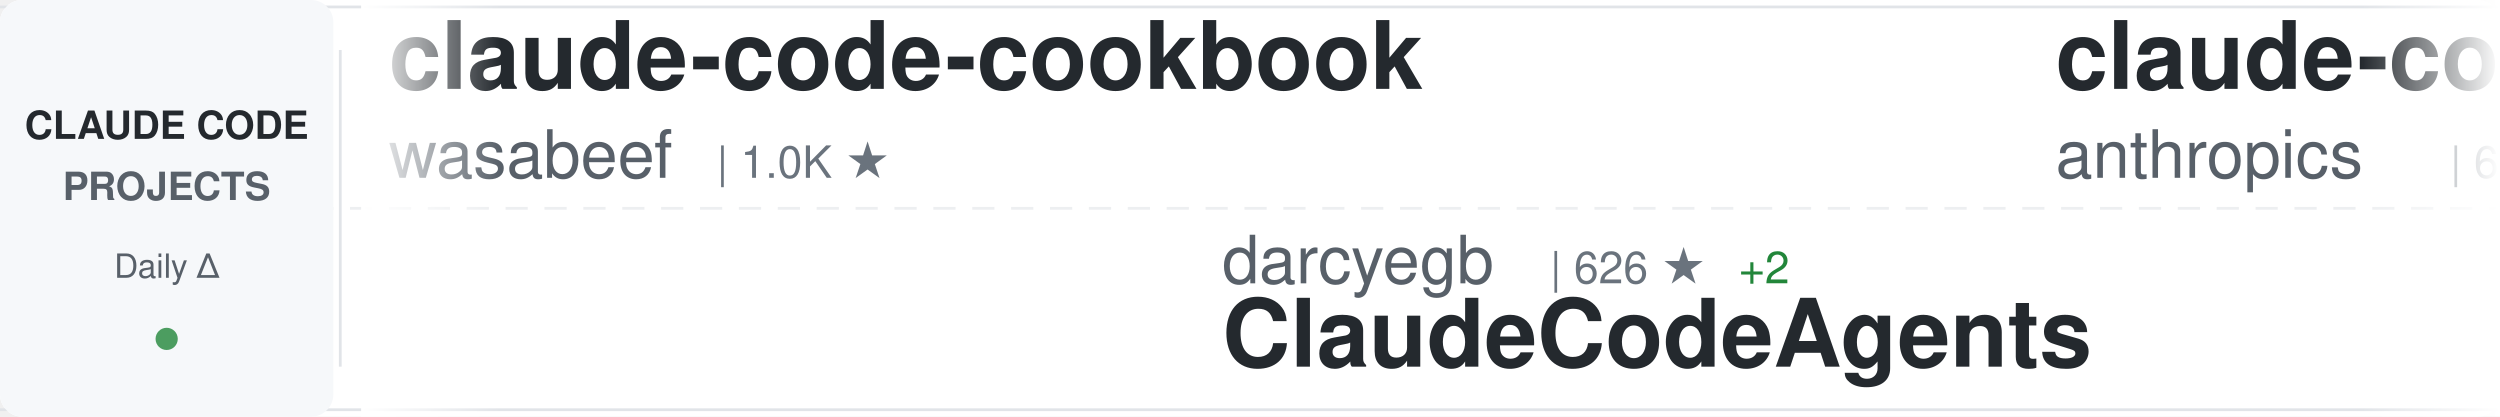
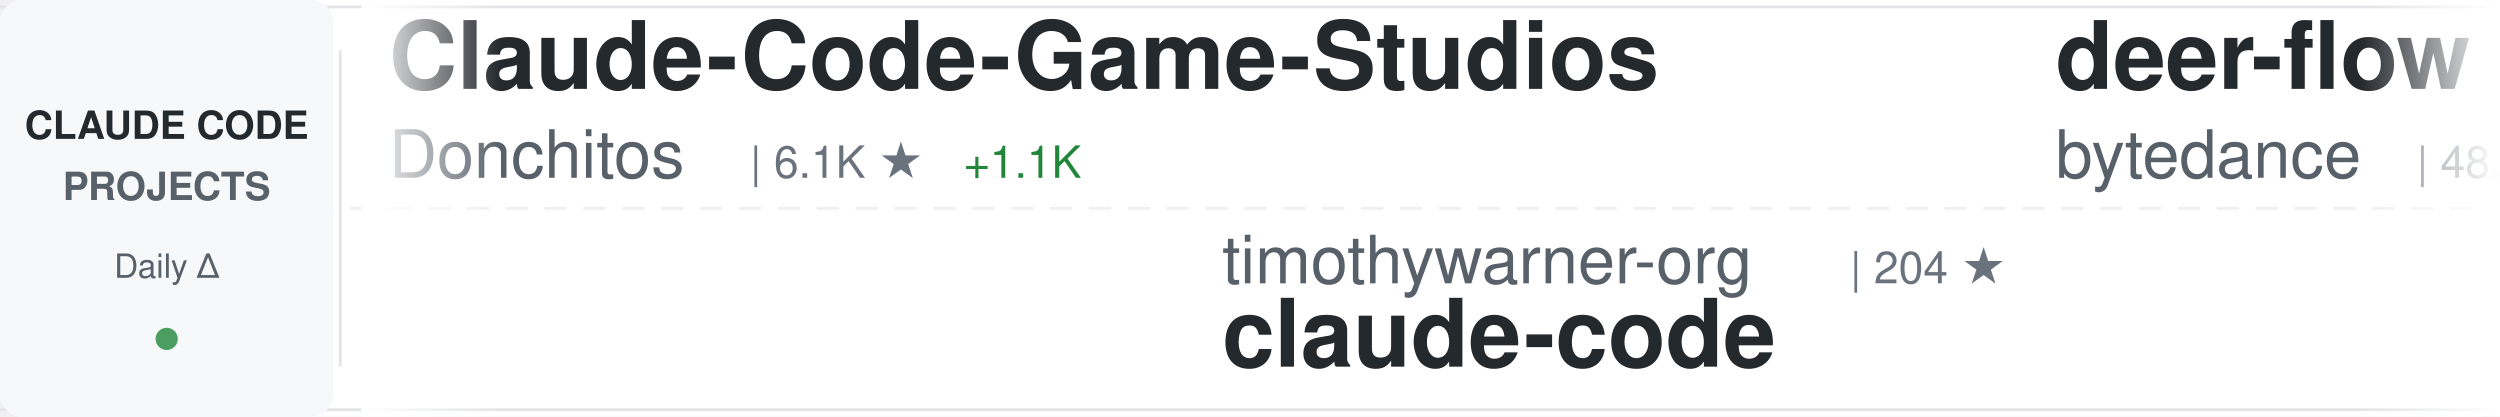
<svg xmlns="http://www.w3.org/2000/svg" width="900" height="150">
  <defs>
    <linearGradient id="awesomeLeftFade" x1="0%" y1="0%" x2="100%" y2="0%">
      <stop offset="0%" style="stop-color:#ffffff;stop-opacity:1" />
      <stop offset="100%" style="stop-color:#ffffff;stop-opacity:0" />
    </linearGradient>
    <linearGradient id="awesomeRightFade" x1="0%" y1="0%" x2="100%" y2="0%">
      <stop offset="0%" style="stop-color:#ffffff;stop-opacity:0" />
      <stop offset="100%" style="stop-color:#ffffff;stop-opacity:1" />
    </linearGradient>
  </defs>
  <rect width="900" height="150" fill="#ffffff" rx="8" />
  <rect x="0" y="2" width="900" height="1" fill="#e1e4e8" />
  <rect x="0" y="147" width="900" height="1" fill="#e1e4e8" />
  <line x1="0" y1="75" x2="900" y2="75" stroke="#e1e4e8" stroke-width="1" stroke-dasharray="8 6" opacity="0.6" />
  <rect x="0" y="0" width="120" height="150" fill="#f6f8fa" rx="8" />
  <text x="60" y="50" font-family="-apple-system, BlinkMacSystemFont, 'Segoe UI', Helvetica, Arial, sans-serif" font-size="14" font-weight="600" fill="#24292e" text-anchor="middle">CLAUDE CODE</text>
  <text x="60" y="72" font-family="-apple-system, BlinkMacSystemFont, 'Segoe UI', Helvetica, Arial, sans-serif" font-size="14" font-weight="600" fill="#586069" text-anchor="middle">PROJECTS</text>
  <text x="60" y="100" font-family="-apple-system, BlinkMacSystemFont, 'Segoe UI', Helvetica, Arial, sans-serif" font-size="12" font-weight="500" fill="#586069" text-anchor="middle">Daily Δ</text>
  <circle cx="60" cy="122" r="4" fill="#22863a" opacity="0.8" />
  <rect x="122" y="18" width="1" height="114" fill="#e1e4e8" />
  <clipPath id="awesomeTickerClip">
    <rect x="130" y="0" width="770" height="150" />
  </clipPath>
  <g clip-path="url(#awesomeTickerClip)">
    <g id="awesomeTickerItems">
      <animateTransform attributeName="transform" attributeType="XML" type="translate" from="0 0" to="-3000 0" dur="54s" repeatCount="indefinite" />
      <g transform="translate(0, 0)">
-         <text x="140" y="32" font-family="-apple-system, BlinkMacSystemFont, 'Segoe UI', Helvetica, Arial, sans-serif" font-size="34" font-weight="600" fill="#24292e">claude-code-cookbook</text>
-         <text x="140" y="64" font-family="-apple-system, BlinkMacSystemFont, 'Segoe UI', Helvetica, Arial, sans-serif" font-size="24" font-weight="400" fill="#586069">wasabeef</text>
-         <text x="258" y="64" font-family="-apple-system, BlinkMacSystemFont, 'Segoe UI', Helvetica, Arial, sans-serif" font-size="16" font-weight="500" fill="#6a737d">| 1.0K ★</text>
+         <text x="140" y="32" font-family="-apple-system, BlinkMacSystemFont, 'Segoe UI', Helvetica, Arial, sans-serif" font-size="34" font-weight="600" fill="#24292e">Claude-Code-Game-Studios</text>
+         <text x="140" y="64" font-family="-apple-system, BlinkMacSystemFont, 'Segoe UI', Helvetica, Arial, sans-serif" font-size="24" font-weight="400" fill="#586069">Donchitos</text>
+         <text x="270" y="64" font-family="-apple-system, BlinkMacSystemFont, 'Segoe UI', Helvetica, Arial, sans-serif" font-size="16" font-weight="500" fill="#6a737d">| 6.1K ★</text>
+         <text x="347" y="64" font-family="-apple-system, BlinkMacSystemFont, 'Segoe UI', Helvetica, Arial, sans-serif" font-size="16" font-weight="500" fill="#22863a"> +1.1K</text>
      </g>
      <g transform="translate(300, 0)">
-         <text x="140" y="102" font-family="-apple-system, BlinkMacSystemFont, 'Segoe UI', Helvetica, Arial, sans-serif" font-size="24" font-weight="400" fill="#586069">darcyegb</text>
-         <text x="258" y="102" font-family="-apple-system, BlinkMacSystemFont, 'Segoe UI', Helvetica, Arial, sans-serif" font-size="16" font-weight="500" fill="#6a737d">| 626 ★</text>
-         <text x="326" y="102" font-family="-apple-system, BlinkMacSystemFont, 'Segoe UI', Helvetica, Arial, sans-serif" font-size="16" font-weight="500" fill="#22863a"> +2</text>
-         <text x="140" y="132" font-family="-apple-system, BlinkMacSystemFont, 'Segoe UI', Helvetica, Arial, sans-serif" font-size="34" font-weight="600" fill="#24292e">ClaudeCodeAgents</text>
+         <text x="140" y="102" font-family="-apple-system, BlinkMacSystemFont, 'Segoe UI', Helvetica, Arial, sans-serif" font-size="24" font-weight="400" fill="#586069">timothywarner-org</text>
+         <text x="366" y="102" font-family="-apple-system, BlinkMacSystemFont, 'Segoe UI', Helvetica, Arial, sans-serif" font-size="16" font-weight="500" fill="#6a737d">| 204 ★</text>
+         <text x="140" y="132" font-family="-apple-system, BlinkMacSystemFont, 'Segoe UI', Helvetica, Arial, sans-serif" font-size="34" font-weight="600" fill="#24292e">claude-code</text>
      </g>
      <g transform="translate(600, 0)">
-         <text x="140" y="32" font-family="-apple-system, BlinkMacSystemFont, 'Segoe UI', Helvetica, Arial, sans-serif" font-size="34" font-weight="600" fill="#24292e">claude-code-base-action</text>
-         <text x="140" y="64" font-family="-apple-system, BlinkMacSystemFont, 'Segoe UI', Helvetica, Arial, sans-serif" font-size="24" font-weight="400" fill="#586069">anthropics</text>
-         <text x="282" y="64" font-family="-apple-system, BlinkMacSystemFont, 'Segoe UI', Helvetica, Arial, sans-serif" font-size="16" font-weight="500" fill="#6a737d">| 680 ★</text>
-         <text x="350" y="64" font-family="-apple-system, BlinkMacSystemFont, 'Segoe UI', Helvetica, Arial, sans-serif" font-size="16" font-weight="500" fill="#22863a"> +57</text>
+         <text x="140" y="32" font-family="-apple-system, BlinkMacSystemFont, 'Segoe UI', Helvetica, Arial, sans-serif" font-size="34" font-weight="600" fill="#24292e">deer-flow</text>
+         <text x="140" y="64" font-family="-apple-system, BlinkMacSystemFont, 'Segoe UI', Helvetica, Arial, sans-serif" font-size="24" font-weight="400" fill="#586069">bytedance</text>
+         <text x="270" y="64" font-family="-apple-system, BlinkMacSystemFont, 'Segoe UI', Helvetica, Arial, sans-serif" font-size="16" font-weight="500" fill="#6a737d">| 48.3K ★</text>
+         <text x="356" y="64" font-family="-apple-system, BlinkMacSystemFont, 'Segoe UI', Helvetica, Arial, sans-serif" font-size="16" font-weight="500" fill="#22863a"> +2.2K</text>
      </g>
      <g transform="translate(900, 0)">
-         <text x="140" y="102" font-family="-apple-system, BlinkMacSystemFont, 'Segoe UI', Helvetica, Arial, sans-serif" font-size="24" font-weight="400" fill="#586069">frankbria</text>
-         <text x="270" y="102" font-family="-apple-system, BlinkMacSystemFont, 'Segoe UI', Helvetica, Arial, sans-serif" font-size="16" font-weight="500" fill="#6a737d">| 8.2K ★</text>
-         <text x="347" y="102" font-family="-apple-system, BlinkMacSystemFont, 'Segoe UI', Helvetica, Arial, sans-serif" font-size="16" font-weight="500" fill="#22863a"> +22</text>
-         <text x="140" y="132" font-family="-apple-system, BlinkMacSystemFont, 'Segoe UI', Helvetica, Arial, sans-serif" font-size="34" font-weight="600" fill="#24292e">ralph-claude-code</text>
+         <text x="140" y="102" font-family="-apple-system, BlinkMacSystemFont, 'Segoe UI', Helvetica, Arial, sans-serif" font-size="24" font-weight="400" fill="#586069">code-yeongyu</text>
+         <text x="306" y="102" font-family="-apple-system, BlinkMacSystemFont, 'Segoe UI', Helvetica, Arial, sans-serif" font-size="16" font-weight="500" fill="#6a737d">| 43.8K ★</text>
+         <text x="392" y="102" font-family="-apple-system, BlinkMacSystemFont, 'Segoe UI', Helvetica, Arial, sans-serif" font-size="16" font-weight="500" fill="#22863a"> +373</text>
+         <text x="140" y="132" font-family="-apple-system, BlinkMacSystemFont, 'Segoe UI', Helvetica, Arial, sans-serif" font-size="34" font-weight="600" fill="#24292e">oh-my-openagent</text>
      </g>
      <g transform="translate(1200, 0)">
-         <text x="140" y="32" font-family="-apple-system, BlinkMacSystemFont, 'Segoe UI', Helvetica, Arial, sans-serif" font-size="34" font-weight="600" fill="#24292e">wechat-bot</text>
-         <text x="140" y="64" font-family="-apple-system, BlinkMacSystemFont, 'Segoe UI', Helvetica, Arial, sans-serif" font-size="24" font-weight="400" fill="#586069">cixingguangming55555</text>
-         <text x="402" y="64" font-family="-apple-system, BlinkMacSystemFont, 'Segoe UI', Helvetica, Arial, sans-serif" font-size="16" font-weight="500" fill="#6a737d">| 2.5K ★</text>
+         <text x="140" y="32" font-family="-apple-system, BlinkMacSystemFont, 'Segoe UI', Helvetica, Arial, sans-serif" font-size="34" font-weight="600" fill="#24292e">claude-code-best-practic...</text>
+         <text x="140" y="64" font-family="-apple-system, BlinkMacSystemFont, 'Segoe UI', Helvetica, Arial, sans-serif" font-size="24" font-weight="400" fill="#586069">shanraisshan</text>
+         <text x="306" y="64" font-family="-apple-system, BlinkMacSystemFont, 'Segoe UI', Helvetica, Arial, sans-serif" font-size="16" font-weight="500" fill="#6a737d">| 22.4K ★</text>
+         <text x="392" y="64" font-family="-apple-system, BlinkMacSystemFont, 'Segoe UI', Helvetica, Arial, sans-serif" font-size="16" font-weight="500" fill="#22863a"> +359</text>
      </g>
      <g transform="translate(1500, 0)">
-         <text x="140" y="102" font-family="-apple-system, BlinkMacSystemFont, 'Segoe UI', Helvetica, Arial, sans-serif" font-size="24" font-weight="400" fill="#586069">trailofbits</text>
-         <text x="294" y="102" font-family="-apple-system, BlinkMacSystemFont, 'Segoe UI', Helvetica, Arial, sans-serif" font-size="16" font-weight="500" fill="#6a737d">| 1.7K ★</text>
-         <text x="371" y="102" font-family="-apple-system, BlinkMacSystemFont, 'Segoe UI', Helvetica, Arial, sans-serif" font-size="16" font-weight="500" fill="#22863a"> +6</text>
-         <text x="140" y="132" font-family="-apple-system, BlinkMacSystemFont, 'Segoe UI', Helvetica, Arial, sans-serif" font-size="34" font-weight="600" fill="#24292e">claude-code-config</text>
+         <text x="140" y="102" font-family="-apple-system, BlinkMacSystemFont, 'Segoe UI', Helvetica, Arial, sans-serif" font-size="24" font-weight="400" fill="#586069">anthropics</text>
+         <text x="282" y="102" font-family="-apple-system, BlinkMacSystemFont, 'Segoe UI', Helvetica, Arial, sans-serif" font-size="16" font-weight="500" fill="#6a737d">| 1.9K ★</text>
+         <text x="359" y="102" font-family="-apple-system, BlinkMacSystemFont, 'Segoe UI', Helvetica, Arial, sans-serif" font-size="16" font-weight="500" fill="#22863a"> +66</text>
+         <text x="140" y="132" font-family="-apple-system, BlinkMacSystemFont, 'Segoe UI', Helvetica, Arial, sans-serif" font-size="34" font-weight="600" fill="#24292e">claude-agent-sdk-demos</text>
      </g>
      <g transform="translate(1800, 0)">
-         <text x="140" y="32" font-family="-apple-system, BlinkMacSystemFont, 'Segoe UI', Helvetica, Arial, sans-serif" font-size="34" font-weight="600" fill="#24292e">claude-code-webui</text>
-         <text x="140" y="64" font-family="-apple-system, BlinkMacSystemFont, 'Segoe UI', Helvetica, Arial, sans-serif" font-size="24" font-weight="400" fill="#586069">sugyan</text>
-         <text x="234" y="64" font-family="-apple-system, BlinkMacSystemFont, 'Segoe UI', Helvetica, Arial, sans-serif" font-size="16" font-weight="500" fill="#6a737d">| 982 ★</text>
-         <text x="302" y="64" font-family="-apple-system, BlinkMacSystemFont, 'Segoe UI', Helvetica, Arial, sans-serif" font-size="16" font-weight="500" fill="#22863a"> +2</text>
+         <text x="140" y="32" font-family="-apple-system, BlinkMacSystemFont, 'Segoe UI', Helvetica, Arial, sans-serif" font-size="34" font-weight="600" fill="#24292e">claude-plugins-official</text>
+         <text x="140" y="64" font-family="-apple-system, BlinkMacSystemFont, 'Segoe UI', Helvetica, Arial, sans-serif" font-size="24" font-weight="400" fill="#586069">anthropics</text>
+         <text x="282" y="64" font-family="-apple-system, BlinkMacSystemFont, 'Segoe UI', Helvetica, Arial, sans-serif" font-size="16" font-weight="500" fill="#6a737d">| 14.9K ★</text>
+         <text x="368" y="64" font-family="-apple-system, BlinkMacSystemFont, 'Segoe UI', Helvetica, Arial, sans-serif" font-size="16" font-weight="500" fill="#22863a"> +210</text>
      </g>
      <g transform="translate(2100, 0)">
-         <text x="140" y="102" font-family="-apple-system, BlinkMacSystemFont, 'Segoe UI', Helvetica, Arial, sans-serif" font-size="24" font-weight="400" fill="#586069">ComposioHQ</text>
-         <text x="282" y="102" font-family="-apple-system, BlinkMacSystemFont, 'Segoe UI', Helvetica, Arial, sans-serif" font-size="16" font-weight="500" fill="#6a737d">| 48.2K ★</text>
-         <text x="368" y="102" font-family="-apple-system, BlinkMacSystemFont, 'Segoe UI', Helvetica, Arial, sans-serif" font-size="16" font-weight="500" fill="#22863a"> +351</text>
-         <text x="140" y="132" font-family="-apple-system, BlinkMacSystemFont, 'Segoe UI', Helvetica, Arial, sans-serif" font-size="34" font-weight="600" fill="#24292e">awesome-claude-skills</text>
+         <text x="140" y="102" font-family="-apple-system, BlinkMacSystemFont, 'Segoe UI', Helvetica, Arial, sans-serif" font-size="24" font-weight="400" fill="#586069">rizethereum</text>
+         <text x="294" y="102" font-family="-apple-system, BlinkMacSystemFont, 'Segoe UI', Helvetica, Arial, sans-serif" font-size="16" font-weight="500" fill="#6a737d">| 1.8K ★</text>
+         <text x="140" y="132" font-family="-apple-system, BlinkMacSystemFont, 'Segoe UI', Helvetica, Arial, sans-serif" font-size="34" font-weight="600" fill="#24292e">claude-code-requirements...</text>
      </g>
      <g transform="translate(2400, 0)">
        <text x="140" y="32" font-family="-apple-system, BlinkMacSystemFont, 'Segoe UI', Helvetica, Arial, sans-serif" font-size="34" font-weight="600" fill="#24292e">claude-code-config</text>
        <text x="140" y="64" font-family="-apple-system, BlinkMacSystemFont, 'Segoe UI', Helvetica, Arial, sans-serif" font-size="24" font-weight="400" fill="#586069">jarrodwatts</text>
        <text x="294" y="64" font-family="-apple-system, BlinkMacSystemFont, 'Segoe UI', Helvetica, Arial, sans-serif" font-size="16" font-weight="500" fill="#6a737d">| 998 ★</text>
      </g>
      <g transform="translate(2700, 0)">
-         <text x="140" y="102" font-family="-apple-system, BlinkMacSystemFont, 'Segoe UI', Helvetica, Arial, sans-serif" font-size="24" font-weight="400" fill="#586069">VoltAgent</text>
-         <text x="270" y="102" font-family="-apple-system, BlinkMacSystemFont, 'Segoe UI', Helvetica, Arial, sans-serif" font-size="16" font-weight="500" fill="#6a737d">| 15.3K ★</text>
-         <text x="356" y="102" font-family="-apple-system, BlinkMacSystemFont, 'Segoe UI', Helvetica, Arial, sans-serif" font-size="16" font-weight="500" fill="#22863a"> +114</text>
-         <text x="140" y="132" font-family="-apple-system, BlinkMacSystemFont, 'Segoe UI', Helvetica, Arial, sans-serif" font-size="34" font-weight="600" fill="#24292e">awesome-claude-code-suba...</text>
+         <text x="140" y="102" font-family="-apple-system, BlinkMacSystemFont, 'Segoe UI', Helvetica, Arial, sans-serif" font-size="24" font-weight="400" fill="#586069">affaan-m</text>
+         <text x="258" y="102" font-family="-apple-system, BlinkMacSystemFont, 'Segoe UI', Helvetica, Arial, sans-serif" font-size="16" font-weight="500" fill="#6a737d">| 110.3K ★</text>
+         <text x="353" y="102" font-family="-apple-system, BlinkMacSystemFont, 'Segoe UI', Helvetica, Arial, sans-serif" font-size="16" font-weight="500" fill="#22863a"> +2.3K</text>
+         <text x="140" y="132" font-family="-apple-system, BlinkMacSystemFont, 'Segoe UI', Helvetica, Arial, sans-serif" font-size="34" font-weight="600" fill="#24292e">everything-claude-code</text>
      </g>
      <g transform="translate(3000, 0)">
-         <text x="140" y="32" font-family="-apple-system, BlinkMacSystemFont, 'Segoe UI', Helvetica, Arial, sans-serif" font-size="34" font-weight="600" fill="#24292e">claude-code-cookbook</text>
-         <text x="140" y="64" font-family="-apple-system, BlinkMacSystemFont, 'Segoe UI', Helvetica, Arial, sans-serif" font-size="24" font-weight="400" fill="#586069">wasabeef</text>
-         <text x="258" y="64" font-family="-apple-system, BlinkMacSystemFont, 'Segoe UI', Helvetica, Arial, sans-serif" font-size="16" font-weight="500" fill="#6a737d">| 1.0K ★</text>
+         <text x="140" y="32" font-family="-apple-system, BlinkMacSystemFont, 'Segoe UI', Helvetica, Arial, sans-serif" font-size="34" font-weight="600" fill="#24292e">Claude-Code-Game-Studios</text>
+         <text x="140" y="64" font-family="-apple-system, BlinkMacSystemFont, 'Segoe UI', Helvetica, Arial, sans-serif" font-size="24" font-weight="400" fill="#586069">Donchitos</text>
+         <text x="270" y="64" font-family="-apple-system, BlinkMacSystemFont, 'Segoe UI', Helvetica, Arial, sans-serif" font-size="16" font-weight="500" fill="#6a737d">| 6.1K ★</text>
+         <text x="347" y="64" font-family="-apple-system, BlinkMacSystemFont, 'Segoe UI', Helvetica, Arial, sans-serif" font-size="16" font-weight="500" fill="#22863a"> +1.1K</text>
      </g>
      <g transform="translate(3300, 0)">
-         <text x="140" y="102" font-family="-apple-system, BlinkMacSystemFont, 'Segoe UI', Helvetica, Arial, sans-serif" font-size="24" font-weight="400" fill="#586069">darcyegb</text>
-         <text x="258" y="102" font-family="-apple-system, BlinkMacSystemFont, 'Segoe UI', Helvetica, Arial, sans-serif" font-size="16" font-weight="500" fill="#6a737d">| 626 ★</text>
-         <text x="326" y="102" font-family="-apple-system, BlinkMacSystemFont, 'Segoe UI', Helvetica, Arial, sans-serif" font-size="16" font-weight="500" fill="#22863a"> +2</text>
-         <text x="140" y="132" font-family="-apple-system, BlinkMacSystemFont, 'Segoe UI', Helvetica, Arial, sans-serif" font-size="34" font-weight="600" fill="#24292e">ClaudeCodeAgents</text>
+         <text x="140" y="102" font-family="-apple-system, BlinkMacSystemFont, 'Segoe UI', Helvetica, Arial, sans-serif" font-size="24" font-weight="400" fill="#586069">timothywarner-org</text>
+         <text x="366" y="102" font-family="-apple-system, BlinkMacSystemFont, 'Segoe UI', Helvetica, Arial, sans-serif" font-size="16" font-weight="500" fill="#6a737d">| 204 ★</text>
+         <text x="140" y="132" font-family="-apple-system, BlinkMacSystemFont, 'Segoe UI', Helvetica, Arial, sans-serif" font-size="34" font-weight="600" fill="#24292e">claude-code</text>
      </g>
      <g transform="translate(3600, 0)">
-         <text x="140" y="32" font-family="-apple-system, BlinkMacSystemFont, 'Segoe UI', Helvetica, Arial, sans-serif" font-size="34" font-weight="600" fill="#24292e">claude-code-base-action</text>
-         <text x="140" y="64" font-family="-apple-system, BlinkMacSystemFont, 'Segoe UI', Helvetica, Arial, sans-serif" font-size="24" font-weight="400" fill="#586069">anthropics</text>
-         <text x="282" y="64" font-family="-apple-system, BlinkMacSystemFont, 'Segoe UI', Helvetica, Arial, sans-serif" font-size="16" font-weight="500" fill="#6a737d">| 680 ★</text>
-         <text x="350" y="64" font-family="-apple-system, BlinkMacSystemFont, 'Segoe UI', Helvetica, Arial, sans-serif" font-size="16" font-weight="500" fill="#22863a"> +57</text>
+         <text x="140" y="32" font-family="-apple-system, BlinkMacSystemFont, 'Segoe UI', Helvetica, Arial, sans-serif" font-size="34" font-weight="600" fill="#24292e">deer-flow</text>
+         <text x="140" y="64" font-family="-apple-system, BlinkMacSystemFont, 'Segoe UI', Helvetica, Arial, sans-serif" font-size="24" font-weight="400" fill="#586069">bytedance</text>
+         <text x="270" y="64" font-family="-apple-system, BlinkMacSystemFont, 'Segoe UI', Helvetica, Arial, sans-serif" font-size="16" font-weight="500" fill="#6a737d">| 48.3K ★</text>
+         <text x="356" y="64" font-family="-apple-system, BlinkMacSystemFont, 'Segoe UI', Helvetica, Arial, sans-serif" font-size="16" font-weight="500" fill="#22863a"> +2.2K</text>
      </g>
      <g transform="translate(3900, 0)">
-         <text x="140" y="102" font-family="-apple-system, BlinkMacSystemFont, 'Segoe UI', Helvetica, Arial, sans-serif" font-size="24" font-weight="400" fill="#586069">frankbria</text>
-         <text x="270" y="102" font-family="-apple-system, BlinkMacSystemFont, 'Segoe UI', Helvetica, Arial, sans-serif" font-size="16" font-weight="500" fill="#6a737d">| 8.2K ★</text>
-         <text x="347" y="102" font-family="-apple-system, BlinkMacSystemFont, 'Segoe UI', Helvetica, Arial, sans-serif" font-size="16" font-weight="500" fill="#22863a"> +22</text>
-         <text x="140" y="132" font-family="-apple-system, BlinkMacSystemFont, 'Segoe UI', Helvetica, Arial, sans-serif" font-size="34" font-weight="600" fill="#24292e">ralph-claude-code</text>
+         <text x="140" y="102" font-family="-apple-system, BlinkMacSystemFont, 'Segoe UI', Helvetica, Arial, sans-serif" font-size="24" font-weight="400" fill="#586069">code-yeongyu</text>
+         <text x="306" y="102" font-family="-apple-system, BlinkMacSystemFont, 'Segoe UI', Helvetica, Arial, sans-serif" font-size="16" font-weight="500" fill="#6a737d">| 43.8K ★</text>
+         <text x="392" y="102" font-family="-apple-system, BlinkMacSystemFont, 'Segoe UI', Helvetica, Arial, sans-serif" font-size="16" font-weight="500" fill="#22863a"> +373</text>
+         <text x="140" y="132" font-family="-apple-system, BlinkMacSystemFont, 'Segoe UI', Helvetica, Arial, sans-serif" font-size="34" font-weight="600" fill="#24292e">oh-my-openagent</text>
      </g>
    </g>
  </g>
  <rect x="130" y="0" width="50" height="150" fill="url(#awesomeLeftFade)" />
  <rect x="850" y="0" width="50" height="150" fill="url(#awesomeRightFade)" />
</svg>
